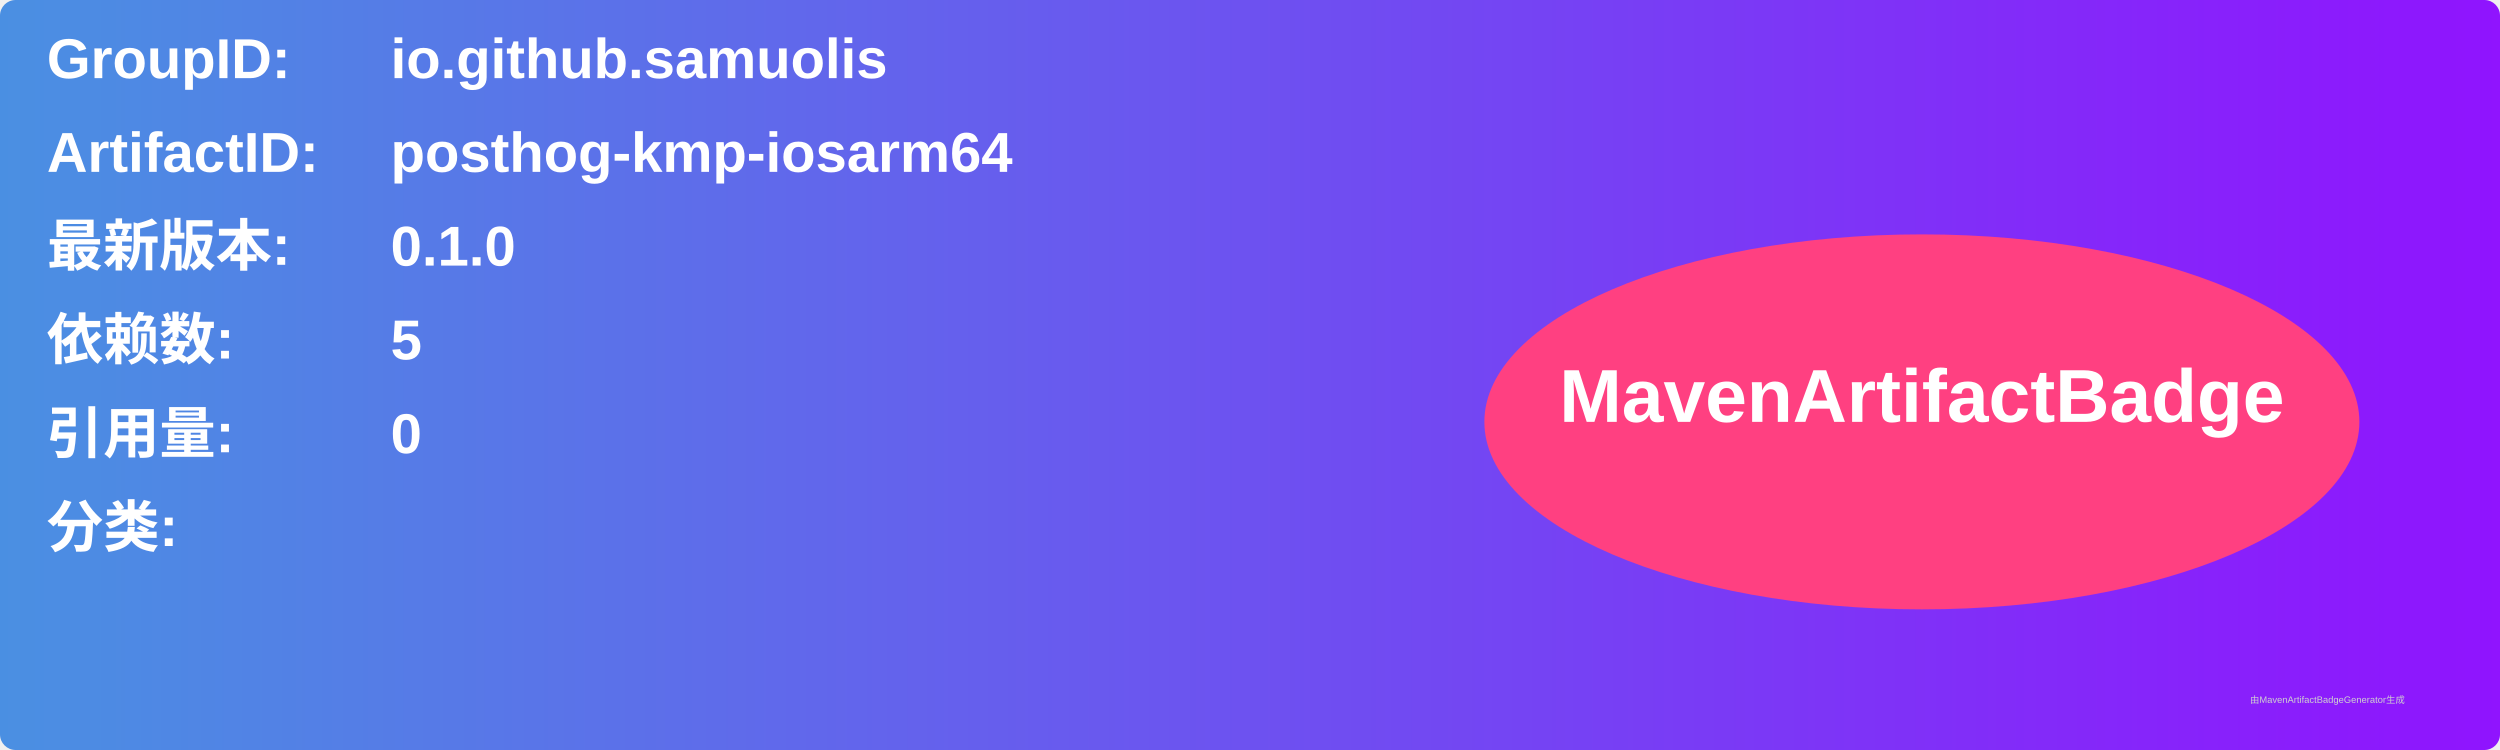
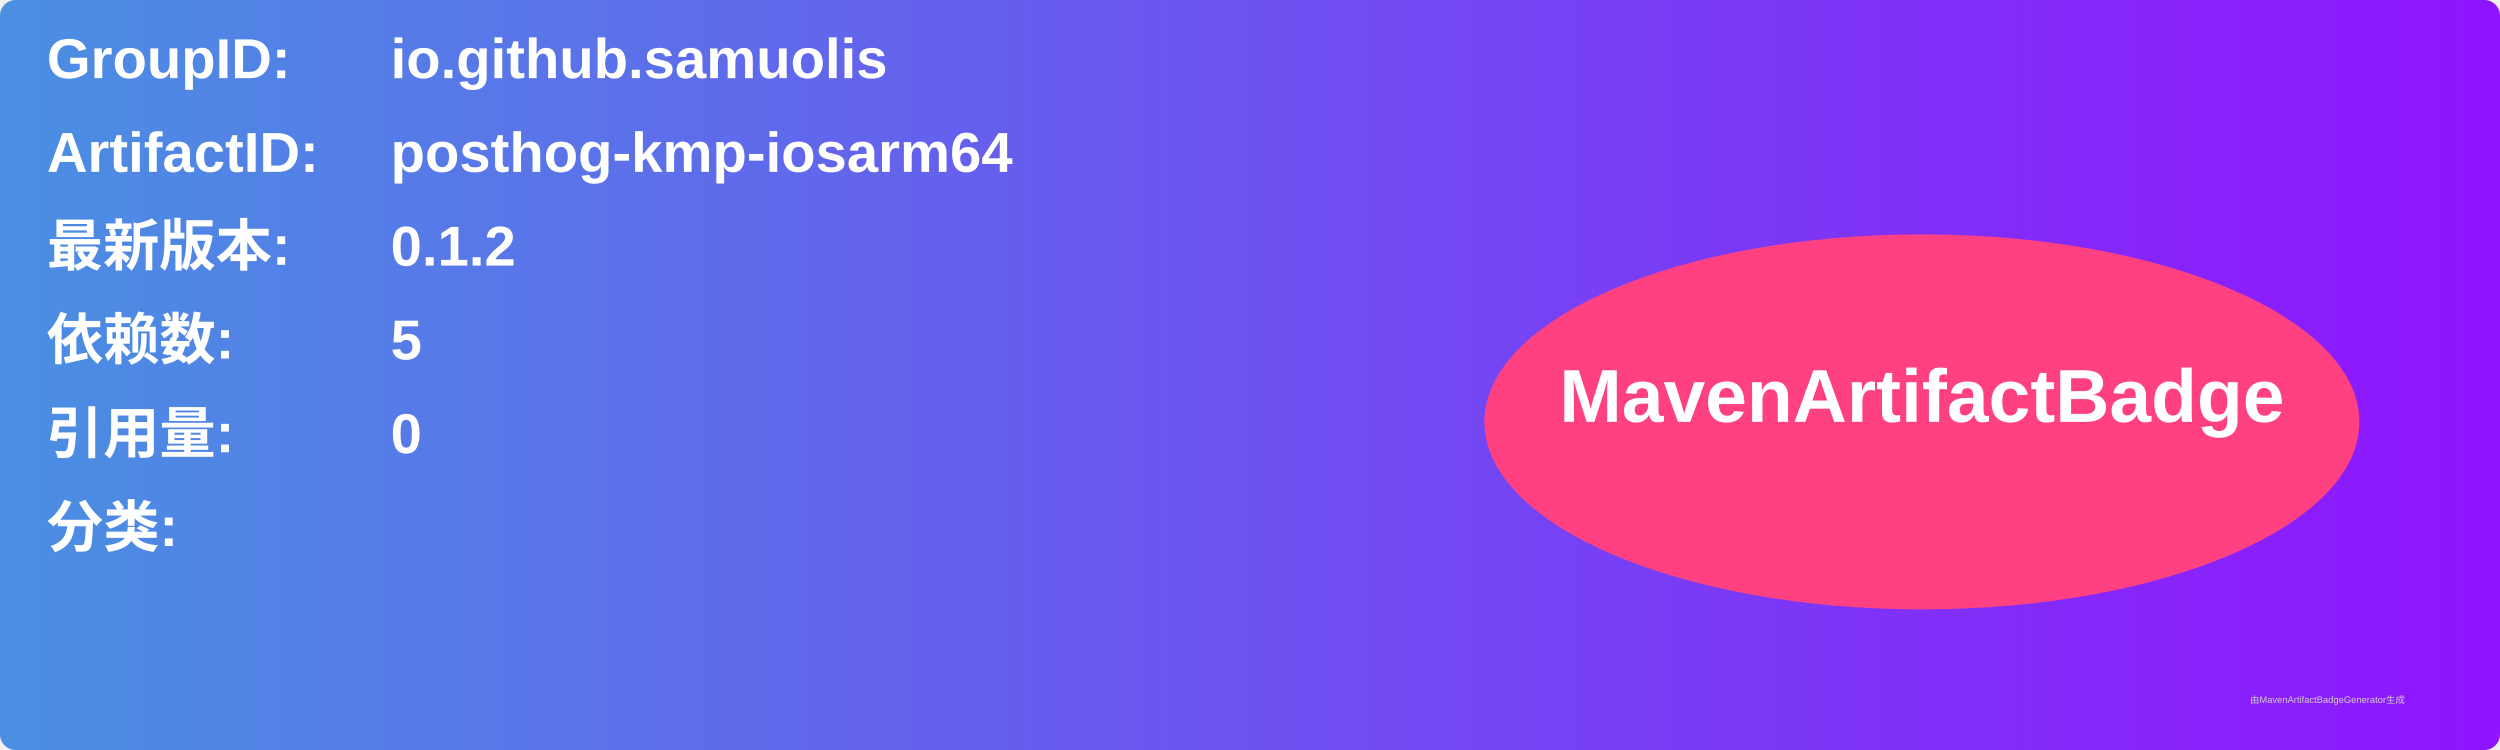
<svg xmlns="http://www.w3.org/2000/svg" width="800" height="240" viewBox="0 0 800 240">
  <linearGradient id="grad" x1="0%" y1="0%" x2="100%" y2="0%">
    <stop offset="0%" stop-color="#4a90e2" />
    <stop offset="100%" stop-color="#9013fe" />
  </linearGradient>
  <rect width="100%" height="100%" rx="5" ry="5" fill="url(#grad)" />
  <g transform="translate(15, 15)">
    <text x="0" y="10" font-family="Arial" font-size="18" fill="white" font-weight="bold" width="260">GroupID:</text>
    <text x="110" y="10" font-family="Arial" font-size="18" fill="white" font-weight="bold" width="460">io.github.samuolis</text>
    <text x="0" y="40" font-family="Arial" font-size="18" fill="white" font-weight="bold" width="260">ArtifactID:</text>
    <text x="110" y="40" font-family="Arial" font-size="18" fill="white" font-weight="bold" width="460">posthog-kmp-iosarm64</text>
    <text x="0" y="70" font-family="Arial" font-size="18" fill="white" font-weight="bold">最新版本:</text>
    <text x="110" y="70" font-family="Arial" font-size="18" fill="white" font-weight="bold">
-       <tspan font-weight="bold">0.1.0</tspan>
+       <tspan font-weight="bold">0.1.2</tspan>
    </text>
    <text x="0" y="100" font-family="Arial" font-size="18" fill="white" font-weight="bold">依赖数: </text>
    <text x="110" y="100" font-family="Arial" font-size="18" fill="white">
      <tspan font-weight="bold">5</tspan>
    </text>
    <text x="0" y="130" font-family="Arial" font-size="18" fill="white" font-weight="bold">引用量: </text>
    <text x="110" y="130" font-family="Arial" font-size="18" fill="white">
      <tspan font-weight="bold">0</tspan>
    </text>
    <text x="0" y="160" font-family="Arial" font-size="18" fill="white" font-weight="bold">分类:</text>
    <text x="10" y="190" font-family="Arial" font-size="10" fill="white">
      <tspan font-weight="bold" />
    </text>
    <ellipse cx="600" cy="120" rx="140" ry="60" fill="#ff4081" />
    <text x="600" y="120" text-anchor="middle" font-family="Arial" font-size="24" fill="white" font-weight="bold">MavenArtifactBadge</text>
  </g>
  <text x="720" y="225" font-family="Arial" font-size="3" fill="#d0d0d0">由MavenArtifactBadgeGenerator生成</text>
</svg>
